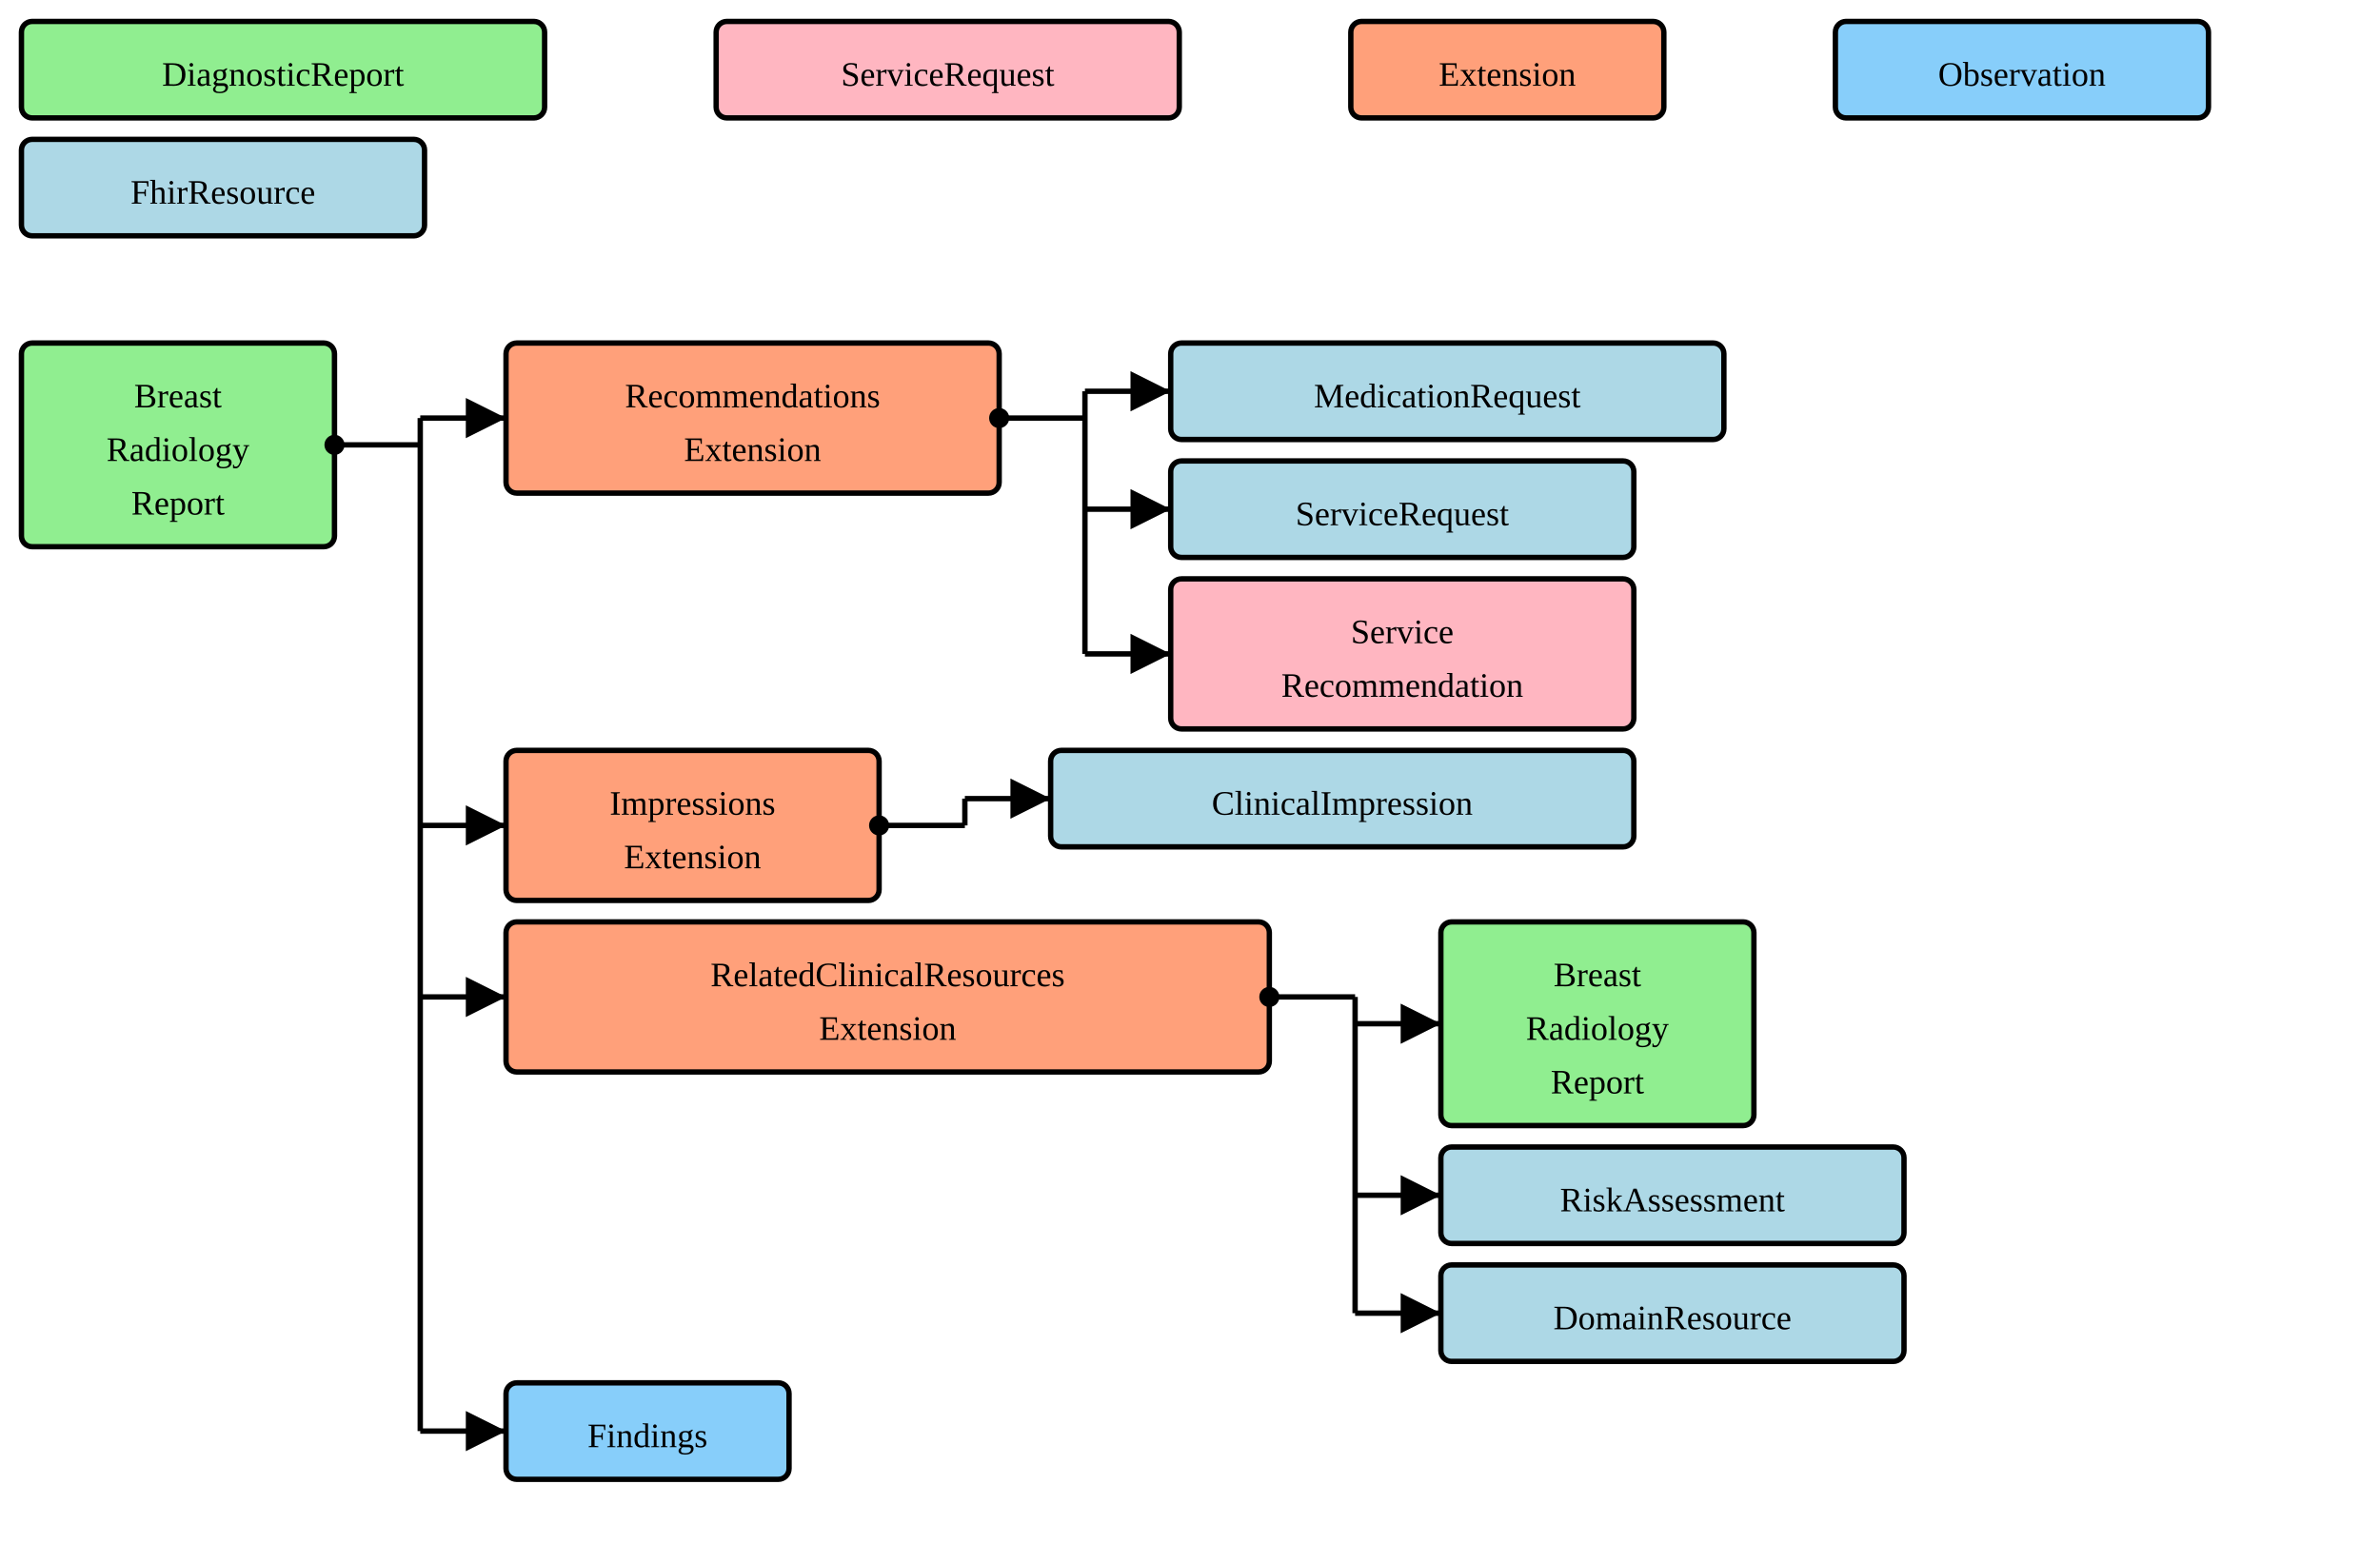
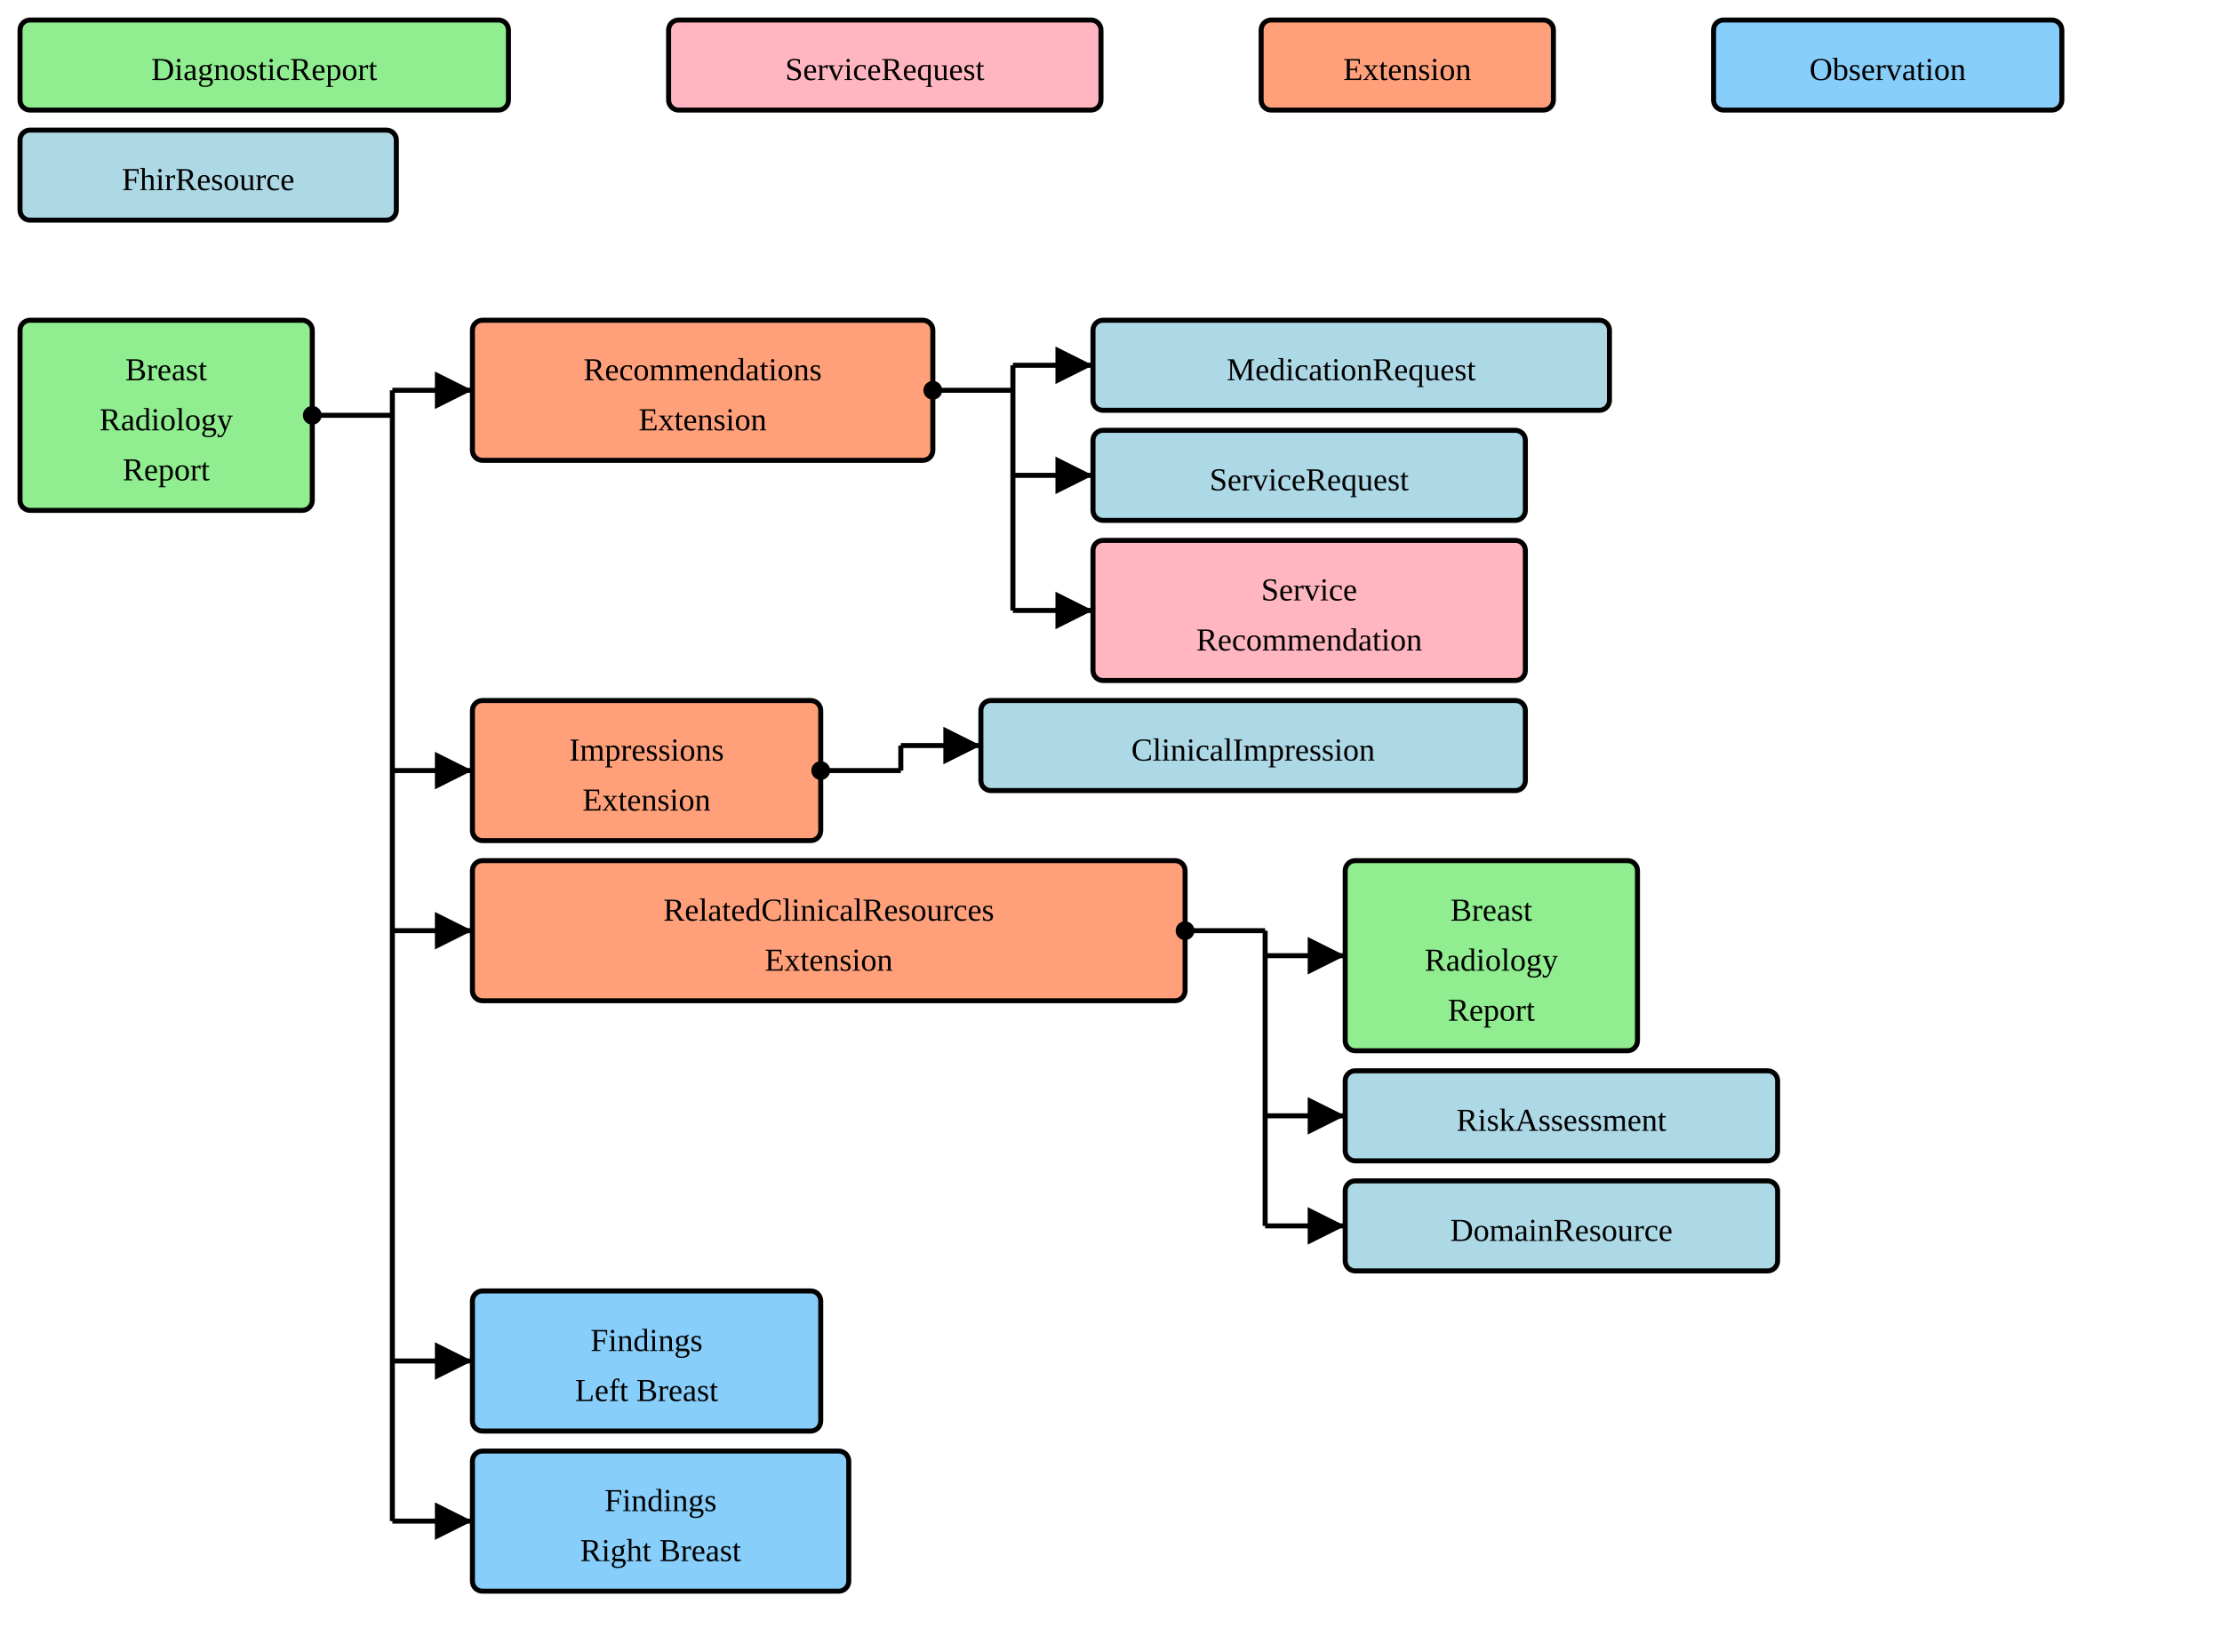
- <svg xmlns="http://www.w3.org/2000/svg" version="1.1" width="832.5" height="540">
+ <svg xmlns="http://www.w3.org/2000/svg" version="1.1" width="832.5" height="618.75">
  <defs>
    <marker id="arrowStart" markerWidth="3.75" markerHeight="3.75" markerUnits="px" refX="1.875" refY="1.875">
      <circle fill="Black" stroke-width="0" cx="1.875" cy="1.875" r="1.875" />
    </marker>
    <marker id="arrowEnd" markerWidth="7.5" markerHeight="7.5" markerUnits="px" refX="7.5" refY="3.75">
      <polygon fill="Black" stroke-width="0" points="0 0 7.5 3.75 0 7.5" />
    </marker>
  </defs>
  <g>
    <g transform="translate(7.5 7.5)">
      <rect fill="LightGreen" stroke="Black" stroke-width="1.875" x="0" y="0" width="183" height="33.75" rx="3.75" ry="3.75" />
      <text x="91.5" y="22.5" text-anchor="middle">DiagnosticReport</text>
    </g>
  </g>
  <g>
    <g transform="translate(250.5 7.5)">
      <rect fill="LightPink" stroke="Black" stroke-width="1.875" x="0" y="0" width="162" height="33.75" rx="3.75" ry="3.75" />
      <text x="81" y="22.5" text-anchor="middle">ServiceRequest</text>
    </g>
  </g>
  <g>
    <g transform="translate(472.5 7.5)">
      <rect fill="LightSalmon" stroke="Black" stroke-width="1.875" x="0" y="0" width="109.5" height="33.75" rx="3.75" ry="3.75" />
      <text x="54.75" y="22.5" text-anchor="middle">Extension</text>
    </g>
  </g>
  <g>
    <g transform="translate(642 7.5)">
      <rect fill="LightSkyBlue" stroke="Black" stroke-width="1.875" x="0" y="0" width="130.5" height="33.75" rx="3.75" ry="3.75" />
      <text x="65.25" y="22.5" text-anchor="middle">Observation</text>
    </g>
  </g>
  <g>
    <g transform="translate(7.5 48.75)">
      <rect fill="LightBlue" stroke="Black" stroke-width="1.875" x="0" y="0" width="141" height="33.75" rx="3.75" ry="3.75" />
      <text x="70.5" y="22.5" text-anchor="middle">FhirResource</text>
    </g>
  </g>
  <g>
    <g transform="translate(7.5 120)">
      <a href="./StructureDefinition-BreastRadReport.html" target="_top">
        <rect fill="LightGreen" stroke="Black" stroke-width="1.875" x="0" y="0" width="109.5" height="71.25" rx="3.75" ry="3.75" />
      </a>
      <a href="./StructureDefinition-BreastRadReport.html" target="_top">
        <text x="54.75" y="22.5" text-anchor="middle">Breast</text>
      </a>
      <a href="./StructureDefinition-BreastRadReport.html" target="_top">
        <text x="54.75" y="41.25" text-anchor="middle">Radiology</text>
      </a>
      <a href="./StructureDefinition-BreastRadReport.html" target="_top">
        <text x="54.75" y="60" text-anchor="middle">Report</text>
      </a>
    </g>
    <line stroke="Black" stroke-width="1.875" marker-end="url(#arrowEnd)" x1="147" y1="146.25" x2="177" y2="146.25" />
    <line stroke="Black" stroke-width="1.875" marker-end="url(#arrowEnd)" x1="147" y1="288.75" x2="177" y2="288.75" />
    <line stroke="Black" stroke-width="1.875" marker-end="url(#arrowEnd)" x1="147" y1="348.75" x2="177" y2="348.75" />
-     <line stroke="Black" stroke-width="1.875" marker-end="url(#arrowEnd)" x1="147" y1="500.625" x2="177" y2="500.625" />
+     <line stroke="Black" stroke-width="1.875" marker-end="url(#arrowEnd)" x1="147" y1="510" x2="177" y2="510" />
+     <line stroke="Black" stroke-width="1.875" marker-end="url(#arrowEnd)" x1="147" y1="570" x2="177" y2="570" />
    <line stroke="Black" stroke-width="1.875" marker-start="url(#arrowStart)" x1="117" y1="155.625" x2="147" y2="155.625" />
-     <line stroke="Black" stroke-width="1.875" x1="147" y1="146.25" x2="147" y2="500.625" />
+     <line stroke="Black" stroke-width="1.875" x1="147" y1="146.25" x2="147" y2="570" />
  </g>
  <g>
    <g transform="translate(177 120)">
      <a href="./StructureDefinition-RecommendationsExtension.html" target="_top">
        <rect fill="LightSalmon" stroke="Black" stroke-width="1.875" x="0" y="0" width="172.5" height="52.5" rx="3.75" ry="3.75" />
      </a>
      <a href="./StructureDefinition-RecommendationsExtension.html" target="_top">
        <text x="86.25" y="22.5" text-anchor="middle">Recommendations</text>
      </a>
      <a href="./StructureDefinition-RecommendationsExtension.html" target="_top">
        <text x="86.25" y="41.25" text-anchor="middle">Extension</text>
      </a>
    </g>
    <line stroke="Black" stroke-width="1.875" marker-end="url(#arrowEnd)" x1="379.5" y1="136.875" x2="409.5" y2="136.875" />
    <line stroke="Black" stroke-width="1.875" marker-end="url(#arrowEnd)" x1="379.5" y1="178.125" x2="409.5" y2="178.125" />
    <line stroke="Black" stroke-width="1.875" marker-end="url(#arrowEnd)" x1="379.5" y1="228.75" x2="409.5" y2="228.75" />
    <line stroke="Black" stroke-width="1.875" marker-start="url(#arrowStart)" x1="349.5" y1="146.25" x2="379.5" y2="146.25" />
    <line stroke="Black" stroke-width="1.875" x1="379.5" y1="136.875" x2="379.5" y2="228.75" />
  </g>
  <g>
    <g transform="translate(409.5 120)">
      <a href="http://hl7.org/fhir/StructureDefinition/MedicationRequest" target="_top">
        <rect fill="LightBlue" stroke="Black" stroke-width="1.875" x="0" y="0" width="193.5" height="33.75" rx="3.75" ry="3.75" />
      </a>
      <a href="http://hl7.org/fhir/StructureDefinition/MedicationRequest" target="_top">
        <text x="96.75" y="22.5" text-anchor="middle">MedicationRequest</text>
      </a>
    </g>
  </g>
  <g>
    <g transform="translate(409.5 161.25)">
      <a href="http://hl7.org/fhir/StructureDefinition/ServiceRequest" target="_top">
        <rect fill="LightBlue" stroke="Black" stroke-width="1.875" x="0" y="0" width="162" height="33.75" rx="3.75" ry="3.75" />
      </a>
      <a href="http://hl7.org/fhir/StructureDefinition/ServiceRequest" target="_top">
        <text x="81" y="22.5" text-anchor="middle">ServiceRequest</text>
      </a>
    </g>
  </g>
  <g>
    <g transform="translate(409.5 202.5)">
      <a href="./StructureDefinition-ServiceRecommendation.html" target="_top">
        <rect fill="LightPink" stroke="Black" stroke-width="1.875" x="0" y="0" width="162" height="52.5" rx="3.75" ry="3.75" />
      </a>
      <a href="./StructureDefinition-ServiceRecommendation.html" target="_top">
        <text x="81" y="22.5" text-anchor="middle">Service</text>
      </a>
      <a href="./StructureDefinition-ServiceRecommendation.html" target="_top">
        <text x="81" y="41.25" text-anchor="middle">Recommendation</text>
      </a>
    </g>
  </g>
  <g>
    <g transform="translate(177 262.5)">
      <a href="./StructureDefinition-ImpressionsExtension.html" target="_top">
        <rect fill="LightSalmon" stroke="Black" stroke-width="1.875" x="0" y="0" width="130.5" height="52.5" rx="3.75" ry="3.75" />
      </a>
      <a href="./StructureDefinition-ImpressionsExtension.html" target="_top">
        <text x="65.25" y="22.5" text-anchor="middle">Impressions</text>
      </a>
      <a href="./StructureDefinition-ImpressionsExtension.html" target="_top">
        <text x="65.25" y="41.25" text-anchor="middle">Extension</text>
      </a>
    </g>
    <line stroke="Black" stroke-width="1.875" marker-end="url(#arrowEnd)" x1="337.5" y1="279.375" x2="367.5" y2="279.375" />
    <line stroke="Black" stroke-width="1.875" marker-start="url(#arrowStart)" x1="307.5" y1="288.75" x2="337.5" y2="288.75" />
    <line stroke="Black" stroke-width="1.875" x1="337.5" y1="279.375" x2="337.5" y2="288.75" />
  </g>
  <g>
    <g transform="translate(367.5 262.5)">
      <a href="http://hl7.org/fhir/StructureDefinition/ClinicalImpression" target="_top">
        <rect fill="LightBlue" stroke="Black" stroke-width="1.875" x="0" y="0" width="204" height="33.75" rx="3.75" ry="3.75" />
      </a>
      <a href="http://hl7.org/fhir/StructureDefinition/ClinicalImpression" target="_top">
        <text x="102" y="22.5" text-anchor="middle">ClinicalImpression</text>
      </a>
    </g>
  </g>
  <g>
    <g transform="translate(177 322.5)">
      <a href="./StructureDefinition-RelatedClinicalResourcesExtension.html" target="_top">
        <rect fill="LightSalmon" stroke="Black" stroke-width="1.875" x="0" y="0" width="267" height="52.5" rx="3.75" ry="3.75" />
      </a>
      <a href="./StructureDefinition-RelatedClinicalResourcesExtension.html" target="_top">
        <text x="133.5" y="22.5" text-anchor="middle">RelatedClinicalResources</text>
      </a>
      <a href="./StructureDefinition-RelatedClinicalResourcesExtension.html" target="_top">
        <text x="133.5" y="41.25" text-anchor="middle">Extension</text>
      </a>
    </g>
    <line stroke="Black" stroke-width="1.875" marker-end="url(#arrowEnd)" x1="474" y1="358.125" x2="504" y2="358.125" />
    <line stroke="Black" stroke-width="1.875" marker-end="url(#arrowEnd)" x1="474" y1="418.125" x2="504" y2="418.125" />
    <line stroke="Black" stroke-width="1.875" marker-end="url(#arrowEnd)" x1="474" y1="459.375" x2="504" y2="459.375" />
    <line stroke="Black" stroke-width="1.875" marker-start="url(#arrowStart)" x1="444" y1="348.75" x2="474" y2="348.75" />
    <line stroke="Black" stroke-width="1.875" x1="474" y1="348.75" x2="474" y2="459.375" />
  </g>
  <g>
    <g transform="translate(504 322.5)">
      <a href="./StructureDefinition-BreastRadReport.html" target="_top">
        <rect fill="LightGreen" stroke="Black" stroke-width="1.875" x="0" y="0" width="109.5" height="71.25" rx="3.75" ry="3.75" />
      </a>
      <a href="./StructureDefinition-BreastRadReport.html" target="_top">
        <text x="54.75" y="22.5" text-anchor="middle">Breast</text>
      </a>
      <a href="./StructureDefinition-BreastRadReport.html" target="_top">
        <text x="54.75" y="41.25" text-anchor="middle">Radiology</text>
      </a>
      <a href="./StructureDefinition-BreastRadReport.html" target="_top">
        <text x="54.75" y="60" text-anchor="middle">Report</text>
      </a>
    </g>
  </g>
  <g>
    <g transform="translate(504 401.25)">
      <a href="http://hl7.org/fhir/StructureDefinition/RiskAssessment" target="_top">
        <rect fill="LightBlue" stroke="Black" stroke-width="1.875" x="0" y="0" width="162" height="33.75" rx="3.75" ry="3.75" />
      </a>
      <a href="http://hl7.org/fhir/StructureDefinition/RiskAssessment" target="_top">
        <text x="81" y="22.5" text-anchor="middle">RiskAssessment</text>
      </a>
    </g>
  </g>
  <g>
    <g transform="translate(504 442.5)">
      <a href="http://hl7.org/fhir/StructureDefinition/DomainResource" target="_top">
        <rect fill="LightBlue" stroke="Black" stroke-width="1.875" x="0" y="0" width="162" height="33.75" rx="3.75" ry="3.75" />
      </a>
      <a href="http://hl7.org/fhir/StructureDefinition/DomainResource" target="_top">
        <text x="81" y="22.5" text-anchor="middle">DomainResource</text>
      </a>
    </g>
  </g>
  <g>
    <g transform="translate(177 483.75)">
-       <a href="./StructureDefinition-SectionFindings.html" target="_top">
-         <rect fill="LightSkyBlue" stroke="Black" stroke-width="1.875" x="0" y="0" width="99" height="33.75" rx="3.75" ry="3.75" />
-       </a>
-       <a href="./StructureDefinition-SectionFindings.html" target="_top">
-         <text x="49.5" y="22.5" text-anchor="middle">Findings</text>
+       <a href="./StructureDefinition-SectionFindingsLeftBreast.html" target="_top">
+         <rect fill="LightSkyBlue" stroke="Black" stroke-width="1.875" x="0" y="0" width="130.5" height="52.5" rx="3.75" ry="3.75" />
+       </a>
+       <a href="./StructureDefinition-SectionFindingsLeftBreast.html" target="_top">
+         <text x="65.25" y="22.5" text-anchor="middle">Findings</text>
+       </a>
+       <a href="./StructureDefinition-SectionFindingsLeftBreast.html" target="_top">
+         <text x="65.25" y="41.25" text-anchor="middle">Left Breast</text>
+       </a>
+     </g>
+   </g>
+   <g>
+     <g transform="translate(177 543.75)">
+       <a href="./StructureDefinition-SectionFindingsRightBreast.html" target="_top">
+         <rect fill="LightSkyBlue" stroke="Black" stroke-width="1.875" x="0" y="0" width="141" height="52.5" rx="3.75" ry="3.75" />
+       </a>
+       <a href="./StructureDefinition-SectionFindingsRightBreast.html" target="_top">
+         <text x="70.5" y="22.5" text-anchor="middle">Findings</text>
+       </a>
+       <a href="./StructureDefinition-SectionFindingsRightBreast.html" target="_top">
+         <text x="70.5" y="41.25" text-anchor="middle">Right Breast</text>
      </a>
    </g>
  </g>
</svg>
